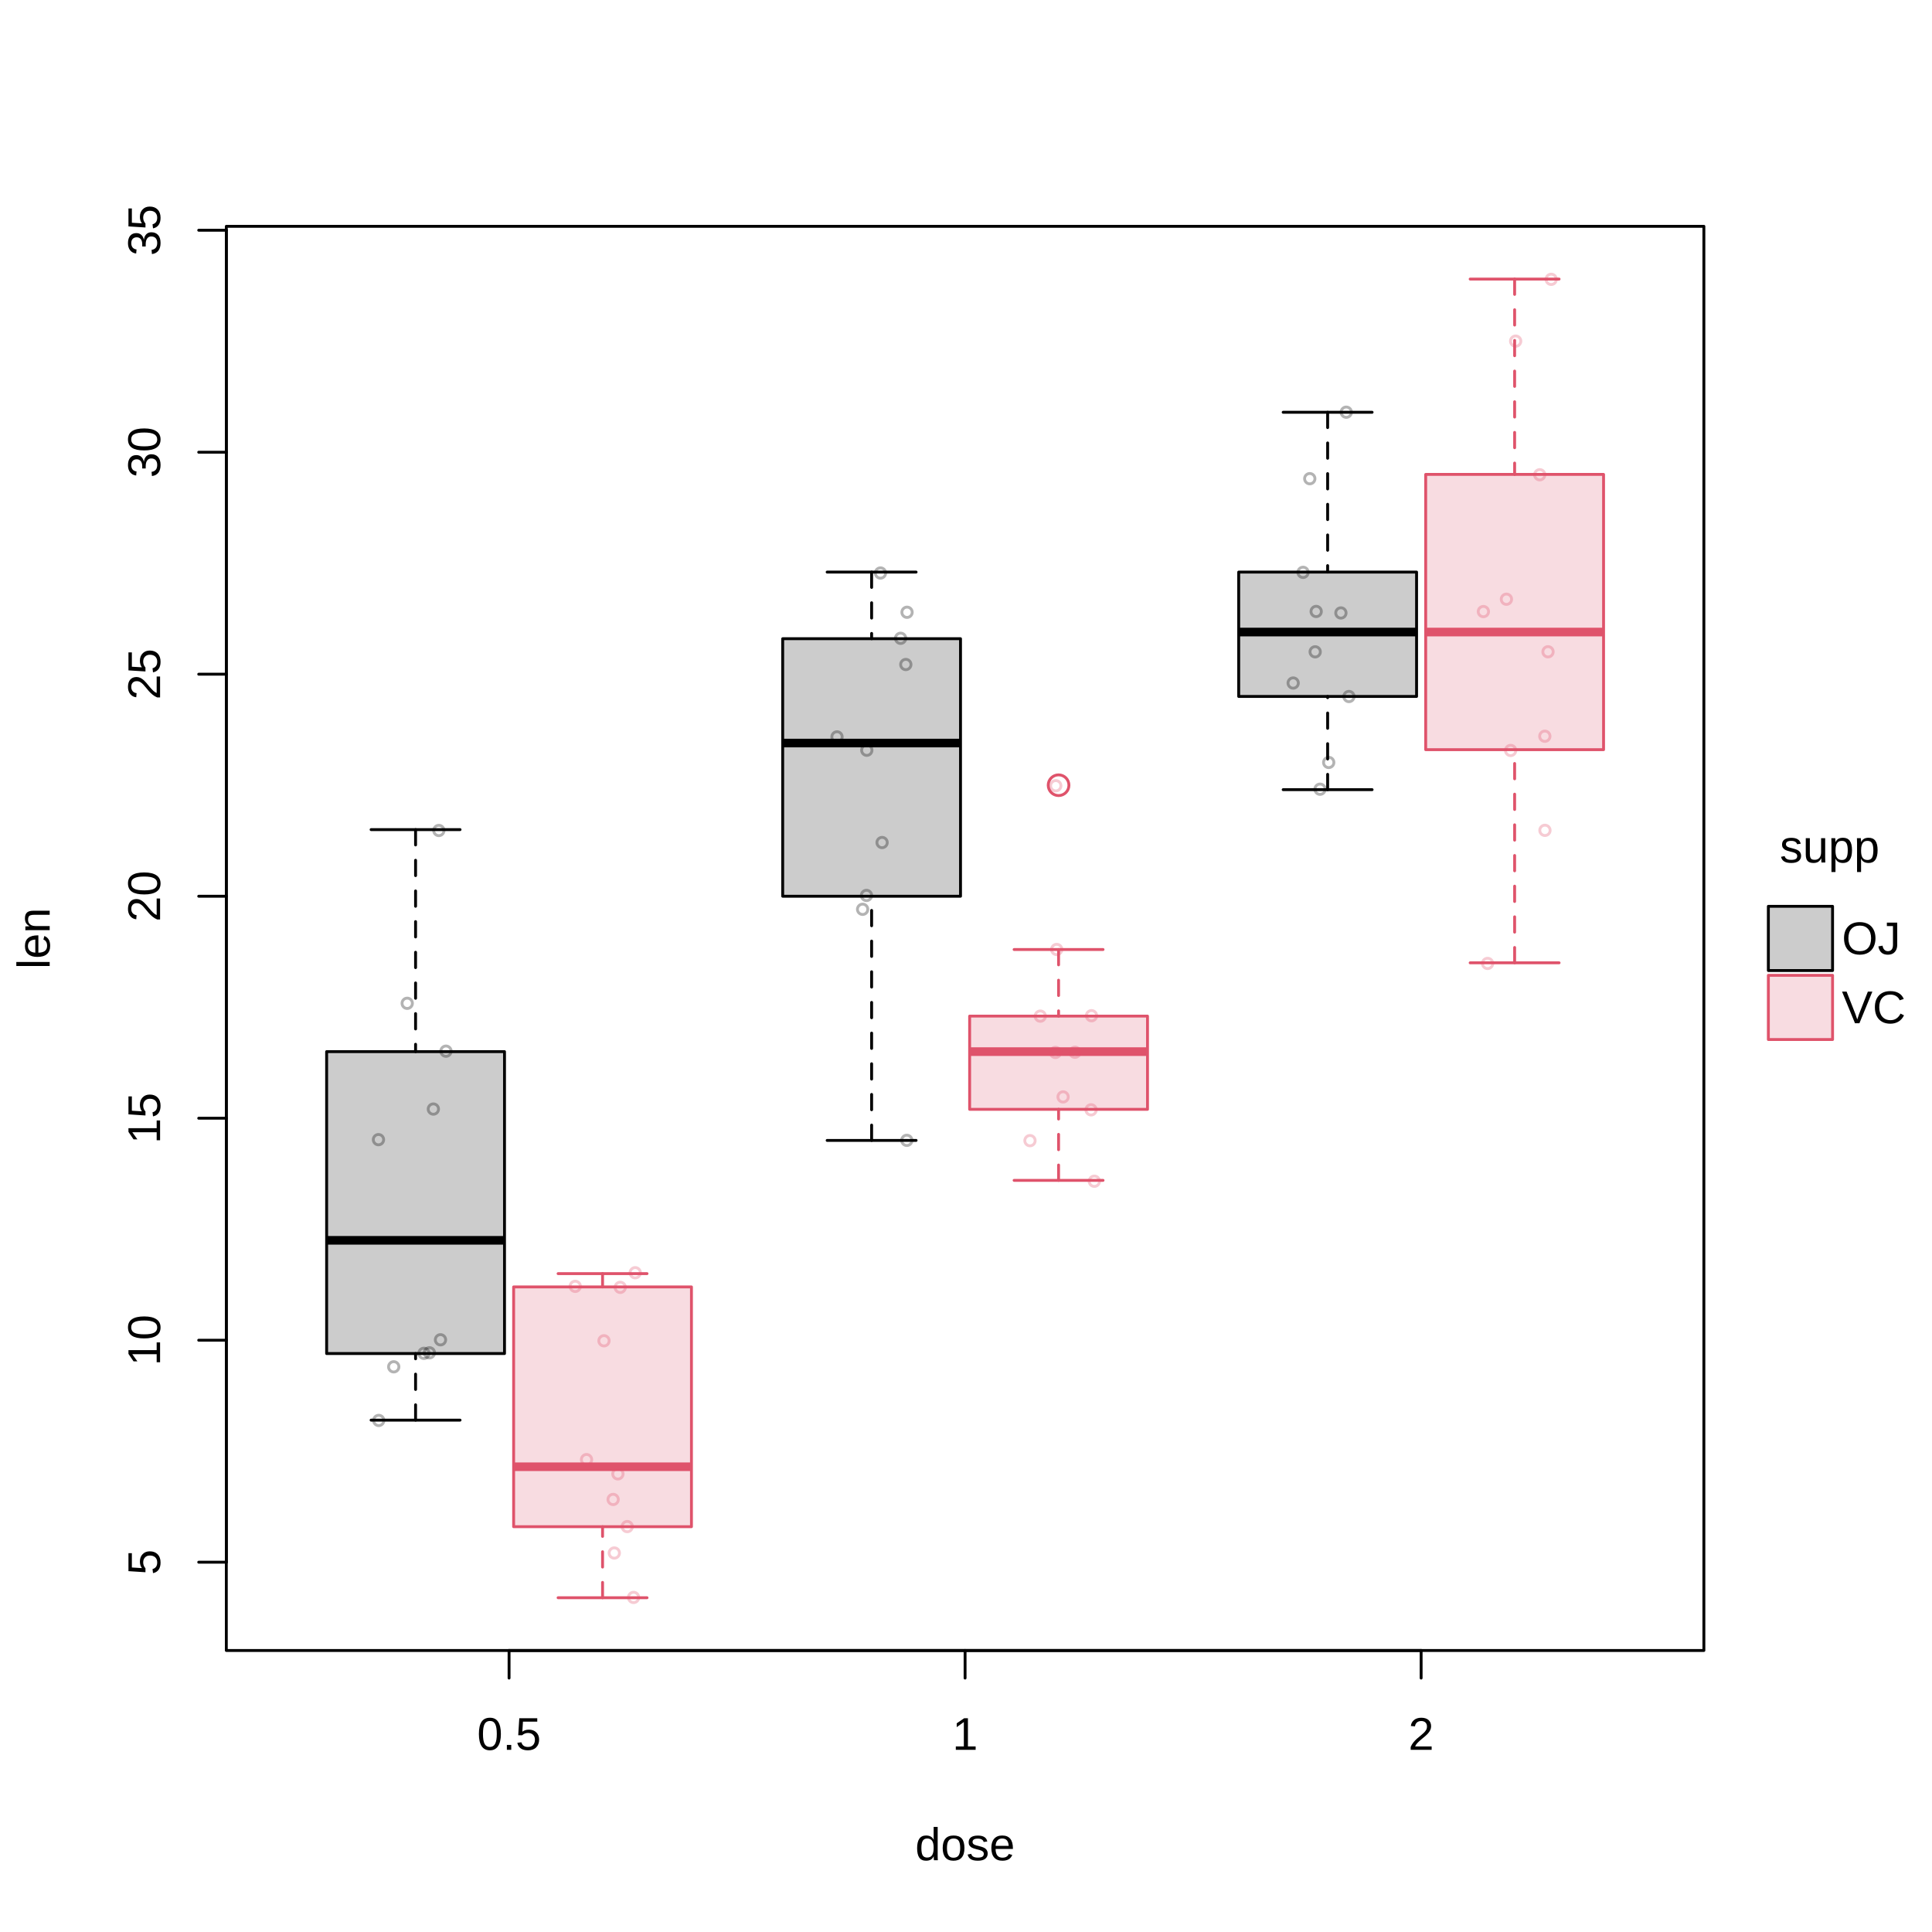
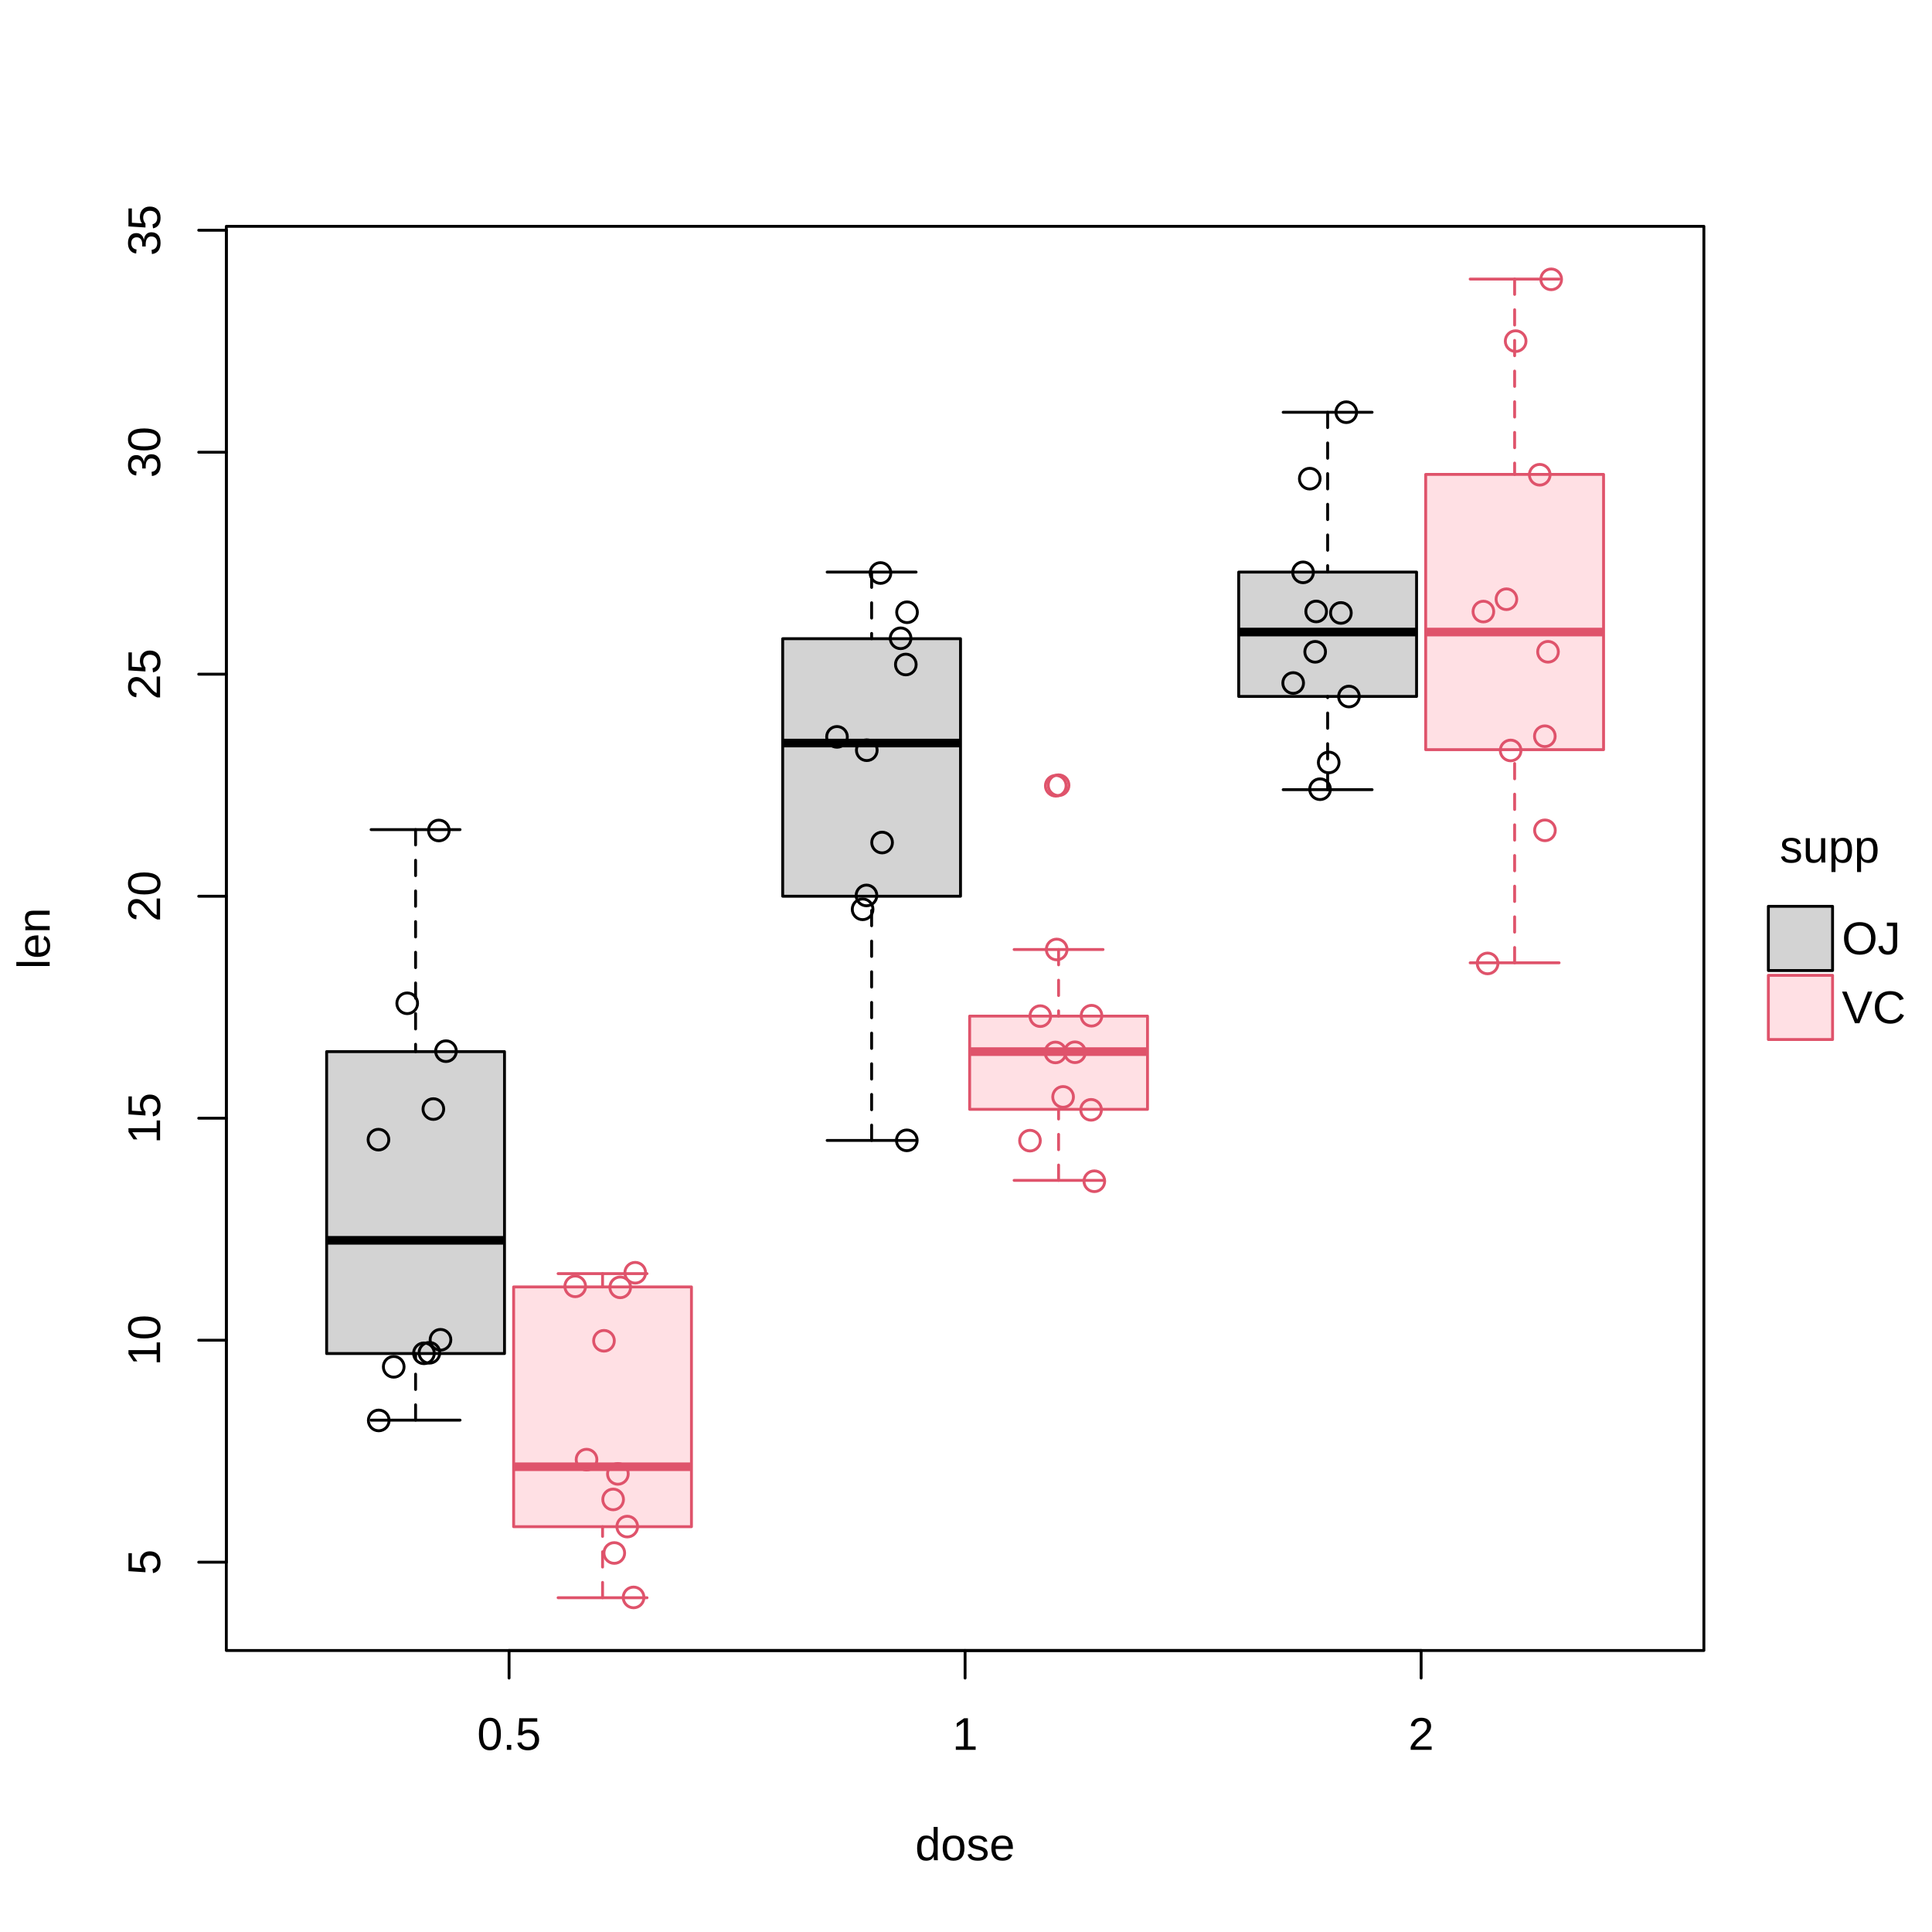
<svg xmlns="http://www.w3.org/2000/svg" width="504.00pt" height="504.00pt" viewBox="0 0 504.00 504.00">
  <g class="svglite">
    <defs>
      <style type="text/css">
    .svglite line, .svglite polyline, .svglite polygon, .svglite path, .svglite rect, .svglite circle {
      fill: none;
      stroke: #000000;
      stroke-linecap: round;
      stroke-linejoin: round;
      stroke-miterlimit: 10.00;
    }
    .svglite text {
      white-space: pre;
    }
    .svglite g.glyphgroup path {
      fill: inherit;
      stroke: none;
    }
  </style>
    </defs>
    <rect width="100%" height="100%" style="stroke: none; fill: #FFFFFF;" />
    <defs>
      <clipPath id="cpMC4wMHw1MDQuMDB8MC4wMHw1MDQuMDA=">
        <rect x="0.00" y="0.00" width="504.00" height="504.00" />
      </clipPath>
    </defs>
    <g clip-path="url(#cpMC4wMHw1MDQuMDB8MC4wMHw1MDQuMDA=)">
-       <rect x="461.31" y="236.43" width="16.75" height="16.75" style="stroke-width: 0.75; fill: #000000; fill-opacity: 0.20;" />
-       <rect x="461.31" y="254.43" width="16.75" height="16.75" style="stroke-width: 0.75; stroke: #DF536B; fill: #DF536B; fill-opacity: 0.20;" />
+       <rect x="461.31" y="236.43" width="16.75" height="16.75" style="stroke-width: 0.75; fill: #D3D3D3;" />
+       <rect x="461.31" y="254.43" width="16.75" height="16.75" style="stroke-width: 0.75; stroke: #DF536B; fill: #FFE0E4;" />
      <text x="477.30" y="225.00" text-anchor="middle" style="font-size: 12.00px; font-family: &quot;Liberation Sans&quot;;" textLength="26.02px" lengthAdjust="spacingAndGlyphs">supp</text>
      <text x="480.49" y="248.93" style="font-size: 12.00px; font-family: &quot;Liberation Sans&quot;;" textLength="15.33px" lengthAdjust="spacingAndGlyphs">OJ</text>
      <text x="480.49" y="266.93" style="font-size: 12.00px; font-family: &quot;Liberation Sans&quot;;" textLength="16.67px" lengthAdjust="spacingAndGlyphs">VC</text>
    </g>
    <defs>
      <clipPath id="cpMC4wMHw0NDQuNDl8MC4wMHw1MDQuMDA=">
        <rect x="0.00" y="0.00" width="444.49" height="504.00" />
      </clipPath>
    </defs>
    <g clip-path="url(#cpMC4wMHw0NDQuNDl8MC4wMHw1MDQuMDA=)">
      <text x="251.76" y="485.28" text-anchor="middle" style="font-size: 12.00px; font-family: &quot;Liberation Sans&quot;;" textLength="26.02px" lengthAdjust="spacingAndGlyphs">dose</text>
      <text transform="translate(12.96,244.80) rotate(-90)" text-anchor="middle" style="font-size: 12.00px; font-family: &quot;Liberation Sans&quot;;" textLength="16.02px" lengthAdjust="spacingAndGlyphs">len</text>
    </g>
    <g clip-path="url(#cpMC4wMHw1MDQuMDB8MC4wMHw1MDQuMDA=)">
      <line x1="132.80" y1="430.56" x2="370.73" y2="430.56" style="stroke-width: 0.75;" />
      <line x1="132.80" y1="430.56" x2="132.80" y2="437.76" style="stroke-width: 0.75;" />
      <line x1="251.76" y1="430.56" x2="251.76" y2="437.76" style="stroke-width: 0.75;" />
      <line x1="370.73" y1="430.56" x2="370.73" y2="437.76" style="stroke-width: 0.75;" />
      <text x="132.80" y="456.48" text-anchor="middle" style="font-size: 12.00px; font-family: &quot;Liberation Sans&quot;;" textLength="16.67px" lengthAdjust="spacingAndGlyphs">0.5</text>
      <text x="251.76" y="456.48" text-anchor="middle" style="font-size: 12.00px; font-family: &quot;Liberation Sans&quot;;" textLength="6.67px" lengthAdjust="spacingAndGlyphs">1</text>
      <text x="370.73" y="456.48" text-anchor="middle" style="font-size: 12.00px; font-family: &quot;Liberation Sans&quot;;" textLength="6.67px" lengthAdjust="spacingAndGlyphs">2</text>
      <line x1="59.04" y1="407.53" x2="59.04" y2="60.06" style="stroke-width: 0.75;" />
      <line x1="59.04" y1="407.53" x2="51.84" y2="407.53" style="stroke-width: 0.75;" />
      <line x1="59.04" y1="349.62" x2="51.84" y2="349.62" style="stroke-width: 0.75;" />
      <line x1="59.04" y1="291.71" x2="51.84" y2="291.71" style="stroke-width: 0.75;" />
      <line x1="59.04" y1="233.80" x2="51.84" y2="233.80" style="stroke-width: 0.75;" />
      <line x1="59.04" y1="175.88" x2="51.84" y2="175.88" style="stroke-width: 0.75;" />
      <line x1="59.04" y1="117.97" x2="51.84" y2="117.97" style="stroke-width: 0.75;" />
      <line x1="59.04" y1="60.06" x2="51.84" y2="60.06" style="stroke-width: 0.75;" />
      <text transform="translate(41.76,407.53) rotate(-90)" text-anchor="middle" style="font-size: 12.00px; font-family: &quot;Liberation Sans&quot;;" textLength="6.67px" lengthAdjust="spacingAndGlyphs">5</text>
      <text transform="translate(41.76,349.62) rotate(-90)" text-anchor="middle" style="font-size: 12.00px; font-family: &quot;Liberation Sans&quot;;" textLength="13.34px" lengthAdjust="spacingAndGlyphs">10</text>
      <text transform="translate(41.76,291.71) rotate(-90)" text-anchor="middle" style="font-size: 12.00px; font-family: &quot;Liberation Sans&quot;;" textLength="13.34px" lengthAdjust="spacingAndGlyphs">15</text>
      <text transform="translate(41.76,233.80) rotate(-90)" text-anchor="middle" style="font-size: 12.00px; font-family: &quot;Liberation Sans&quot;;" textLength="13.34px" lengthAdjust="spacingAndGlyphs">20</text>
      <text transform="translate(41.76,175.88) rotate(-90)" text-anchor="middle" style="font-size: 12.00px; font-family: &quot;Liberation Sans&quot;;" textLength="13.34px" lengthAdjust="spacingAndGlyphs">25</text>
      <text transform="translate(41.76,117.97) rotate(-90)" text-anchor="middle" style="font-size: 12.00px; font-family: &quot;Liberation Sans&quot;;" textLength="13.34px" lengthAdjust="spacingAndGlyphs">30</text>
      <text transform="translate(41.76,60.06) rotate(-90)" text-anchor="middle" style="font-size: 12.00px; font-family: &quot;Liberation Sans&quot;;" textLength="13.34px" lengthAdjust="spacingAndGlyphs">35</text>
      <polygon points="59.04,430.56 444.49,430.56 444.49,59.04 59.04,59.04 " style="stroke-width: 0.75;" />
    </g>
    <defs>
      <clipPath id="cpNTkuMDR8NDQ0LjQ5fDU5LjA0fDQzMC41Ng==">
        <rect x="59.04" y="59.04" width="385.45" height="371.52" />
      </clipPath>
    </defs>
    <g clip-path="url(#cpNTkuMDR8NDQ0LjQ5fDU5LjA0fDQzMC41Ng==)">
-       <polygon points="85.21,353.10 131.61,353.10 131.61,274.34 85.21,274.34 " style="stroke-width: 0.75; stroke: none; fill: #000000; fill-opacity: 0.20;" />
+       <polygon points="85.21,353.10 131.61,353.10 131.61,274.34 85.21,274.34 " style="stroke-width: 0.75; stroke: none; fill: #D3D3D3;" />
      <line x1="85.21" y1="323.56" x2="131.61" y2="323.56" style="stroke-width: 2.25; stroke-linecap: butt;" />
      <line x1="108.41" y1="370.47" x2="108.41" y2="353.10" style="stroke-width: 0.75; stroke-dasharray: 4.00,4.00;" />
      <line x1="108.41" y1="216.42" x2="108.41" y2="274.34" style="stroke-width: 0.75; stroke-dasharray: 4.00,4.00;" />
      <line x1="96.81" y1="370.47" x2="120.01" y2="370.47" style="stroke-width: 0.75;" />
      <line x1="96.81" y1="216.42" x2="120.01" y2="216.42" style="stroke-width: 0.75;" />
      <polygon points="85.21,353.10 131.61,353.10 131.61,274.34 85.21,274.34 " style="stroke-width: 0.75;" />
-       <polygon points="204.18,233.80 250.57,233.80 250.57,166.62 204.18,166.62 " style="stroke-width: 0.75; stroke: none; fill: #000000; fill-opacity: 0.20;" />
+       <polygon points="204.18,233.80 250.57,233.80 250.57,166.62 204.18,166.62 " style="stroke-width: 0.75; stroke: none; fill: #D3D3D3;" />
      <line x1="204.18" y1="193.84" x2="250.57" y2="193.84" style="stroke-width: 2.25; stroke-linecap: butt;" />
      <line x1="227.38" y1="297.50" x2="227.38" y2="233.80" style="stroke-width: 0.75; stroke-dasharray: 4.00,4.00;" />
      <line x1="227.38" y1="149.24" x2="227.38" y2="166.62" style="stroke-width: 0.75; stroke-dasharray: 4.00,4.00;" />
      <line x1="215.78" y1="297.50" x2="238.98" y2="297.50" style="stroke-width: 0.75;" />
      <line x1="215.78" y1="149.24" x2="238.98" y2="149.24" style="stroke-width: 0.75;" />
      <polygon points="204.18,233.80 250.57,233.80 250.57,166.62 204.18,166.62 " style="stroke-width: 0.75;" />
-       <polygon points="323.14,181.68 369.54,181.68 369.54,149.24 323.14,149.24 " style="stroke-width: 0.75; stroke: none; fill: #000000; fill-opacity: 0.20;" />
+       <polygon points="323.14,181.68 369.54,181.68 369.54,149.24 323.14,149.24 " style="stroke-width: 0.75; stroke: none; fill: #D3D3D3;" />
      <line x1="323.14" y1="164.88" x2="369.54" y2="164.88" style="stroke-width: 2.25; stroke-linecap: butt;" />
      <line x1="346.34" y1="206.00" x2="346.34" y2="181.68" style="stroke-width: 0.75; stroke-dasharray: 4.00,4.00;" />
      <line x1="346.34" y1="107.55" x2="346.34" y2="149.24" style="stroke-width: 0.75; stroke-dasharray: 4.00,4.00;" />
      <line x1="334.74" y1="206.00" x2="357.94" y2="206.00" style="stroke-width: 0.75;" />
      <line x1="334.74" y1="107.55" x2="357.94" y2="107.55" style="stroke-width: 0.75;" />
      <polygon points="323.14,181.68 369.54,181.68 369.54,149.24 323.14,149.24 " style="stroke-width: 0.75;" />
-       <polygon points="133.99,398.27 180.38,398.27 180.38,335.72 133.99,335.72 " style="stroke-width: 0.75; stroke: none; fill: #DF536B; fill-opacity: 0.20;" />
+       <polygon points="133.99,398.27 180.38,398.27 180.38,335.72 133.99,335.72 " style="stroke-width: 0.75; stroke: none; fill: #FFE0E4;" />
      <line x1="133.99" y1="382.63" x2="180.38" y2="382.63" style="stroke-width: 2.25; stroke: #DF536B; stroke-linecap: butt;" />
      <line x1="157.19" y1="416.80" x2="157.19" y2="398.27" style="stroke-width: 0.75; stroke: #DF536B; stroke-dasharray: 4.00,4.00;" />
      <line x1="157.19" y1="332.25" x2="157.19" y2="335.72" style="stroke-width: 0.75; stroke: #DF536B; stroke-dasharray: 4.00,4.00;" />
      <line x1="145.59" y1="416.80" x2="168.79" y2="416.80" style="stroke-width: 0.75; stroke: #DF536B;" />
      <line x1="145.59" y1="332.25" x2="168.79" y2="332.25" style="stroke-width: 0.75; stroke: #DF536B;" />
      <polygon points="133.99,398.27 180.38,398.27 180.38,335.72 133.99,335.72 " style="stroke-width: 0.75; stroke: #DF536B;" />
-       <polygon points="252.95,289.39 299.35,289.39 299.35,265.07 252.95,265.07 " style="stroke-width: 0.75; stroke: none; fill: #DF536B; fill-opacity: 0.20;" />
+       <polygon points="252.95,289.39 299.35,289.39 299.35,265.07 252.95,265.07 " style="stroke-width: 0.75; stroke: none; fill: #FFE0E4;" />
      <line x1="252.95" y1="274.34" x2="299.35" y2="274.34" style="stroke-width: 2.25; stroke: #DF536B; stroke-linecap: butt;" />
      <line x1="276.15" y1="307.92" x2="276.15" y2="289.39" style="stroke-width: 0.75; stroke: #DF536B; stroke-dasharray: 4.00,4.00;" />
      <line x1="276.15" y1="247.70" x2="276.15" y2="265.07" style="stroke-width: 0.75; stroke: #DF536B; stroke-dasharray: 4.00,4.00;" />
      <line x1="264.55" y1="307.92" x2="287.75" y2="307.92" style="stroke-width: 0.75; stroke: #DF536B;" />
      <line x1="264.55" y1="247.70" x2="287.75" y2="247.70" style="stroke-width: 0.75; stroke: #DF536B;" />
      <polygon points="252.95,289.39 299.35,289.39 299.35,265.07 252.95,265.07 " style="stroke-width: 0.75; stroke: #DF536B;" />
      <circle cx="276.15" cy="204.84" r="2.70" style="stroke-width: 0.75; stroke: #DF536B;" />
-       <polygon points="371.92,195.57 418.32,195.57 418.32,123.76 371.92,123.76 " style="stroke-width: 0.75; stroke: none; fill: #DF536B; fill-opacity: 0.20;" />
+       <polygon points="371.92,195.57 418.32,195.57 418.32,123.76 371.92,123.76 " style="stroke-width: 0.75; stroke: none; fill: #FFE0E4;" />
      <line x1="371.92" y1="164.88" x2="418.32" y2="164.88" style="stroke-width: 2.25; stroke: #DF536B; stroke-linecap: butt;" />
      <line x1="395.12" y1="251.17" x2="395.12" y2="195.57" style="stroke-width: 0.75; stroke: #DF536B; stroke-dasharray: 4.00,4.00;" />
      <line x1="395.12" y1="72.80" x2="395.12" y2="123.76" style="stroke-width: 0.75; stroke: #DF536B; stroke-dasharray: 4.00,4.00;" />
      <line x1="383.52" y1="251.17" x2="406.72" y2="251.17" style="stroke-width: 0.75; stroke: #DF536B;" />
      <line x1="383.52" y1="72.80" x2="406.72" y2="72.80" style="stroke-width: 0.75; stroke: #DF536B;" />
      <polygon points="371.92,195.57 418.32,195.57 418.32,123.76 371.92,123.76 " style="stroke-width: 0.75; stroke: #DF536B;" />
-       <circle cx="113.05" cy="289.32" r="1.35" style="stroke-width: 0.75; stroke: #000000; stroke-opacity: 0.30;" />
-       <circle cx="114.48" cy="216.65" r="1.35" style="stroke-width: 0.75; stroke: #000000; stroke-opacity: 0.30;" />
-       <circle cx="106.23" cy="261.73" r="1.35" style="stroke-width: 0.75; stroke: #000000; stroke-opacity: 0.30;" />
-       <circle cx="112.02" cy="352.90" r="1.35" style="stroke-width: 0.75; stroke: #000000; stroke-opacity: 0.30;" />
-       <circle cx="98.73" cy="297.30" r="1.35" style="stroke-width: 0.75; stroke: #000000; stroke-opacity: 0.30;" />
-       <circle cx="114.91" cy="349.51" r="1.35" style="stroke-width: 0.75; stroke: #000000; stroke-opacity: 0.30;" />
-       <circle cx="98.80" cy="370.55" r="1.35" style="stroke-width: 0.75; stroke: #000000; stroke-opacity: 0.30;" />
-       <circle cx="102.71" cy="356.56" r="1.35" style="stroke-width: 0.75; stroke: #000000; stroke-opacity: 0.30;" />
-       <circle cx="116.34" cy="274.22" r="1.35" style="stroke-width: 0.75; stroke: #000000; stroke-opacity: 0.30;" />
-       <circle cx="110.59" cy="353.04" r="1.35" style="stroke-width: 0.75; stroke: #000000; stroke-opacity: 0.30;" />
-       <circle cx="225.03" cy="237.21" r="1.35" style="stroke-width: 0.75; stroke: #000000; stroke-opacity: 0.30;" />
-       <circle cx="226.12" cy="195.71" r="1.35" style="stroke-width: 0.75; stroke: #000000; stroke-opacity: 0.30;" />
-       <circle cx="218.35" cy="192.23" r="1.35" style="stroke-width: 0.75; stroke: #000000; stroke-opacity: 0.30;" />
-       <circle cx="236.62" cy="159.72" r="1.35" style="stroke-width: 0.75; stroke: #000000; stroke-opacity: 0.30;" />
-       <circle cx="226.04" cy="233.59" r="1.35" style="stroke-width: 0.75; stroke: #000000; stroke-opacity: 0.30;" />
-       <circle cx="236.30" cy="173.35" r="1.35" style="stroke-width: 0.75; stroke: #000000; stroke-opacity: 0.30;" />
-       <circle cx="234.94" cy="166.51" r="1.35" style="stroke-width: 0.75; stroke: #000000; stroke-opacity: 0.30;" />
-       <circle cx="230.11" cy="219.79" r="1.35" style="stroke-width: 0.75; stroke: #000000; stroke-opacity: 0.30;" />
-       <circle cx="236.56" cy="297.48" r="1.35" style="stroke-width: 0.75; stroke: #000000; stroke-opacity: 0.30;" />
-       <circle cx="229.69" cy="149.48" r="1.35" style="stroke-width: 0.75; stroke: #000000; stroke-opacity: 0.30;" />
-       <circle cx="343.09" cy="170.04" r="1.35" style="stroke-width: 0.75; stroke: #000000; stroke-opacity: 0.30;" />
-       <circle cx="343.35" cy="159.51" r="1.35" style="stroke-width: 0.75; stroke: #000000; stroke-opacity: 0.30;" />
-       <circle cx="344.36" cy="205.88" r="1.35" style="stroke-width: 0.75; stroke: #000000; stroke-opacity: 0.30;" />
-       <circle cx="351.90" cy="181.70" r="1.35" style="stroke-width: 0.75; stroke: #000000; stroke-opacity: 0.30;" />
-       <circle cx="337.35" cy="178.18" r="1.35" style="stroke-width: 0.75; stroke: #000000; stroke-opacity: 0.30;" />
-       <circle cx="351.20" cy="107.53" r="1.35" style="stroke-width: 0.75; stroke: #000000; stroke-opacity: 0.30;" />
-       <circle cx="349.80" cy="159.90" r="1.35" style="stroke-width: 0.75; stroke: #000000; stroke-opacity: 0.30;" />
-       <circle cx="339.93" cy="149.31" r="1.35" style="stroke-width: 0.75; stroke: #000000; stroke-opacity: 0.30;" />
-       <circle cx="341.68" cy="124.87" r="1.35" style="stroke-width: 0.75; stroke: #000000; stroke-opacity: 0.30;" />
-       <circle cx="346.62" cy="198.90" r="1.35" style="stroke-width: 0.75; stroke: #000000; stroke-opacity: 0.30;" />
-       <circle cx="165.28" cy="416.72" r="1.35" style="stroke-width: 0.75; stroke: #DF536B; stroke-opacity: 0.30;" />
-       <circle cx="165.71" cy="332.02" r="1.35" style="stroke-width: 0.75; stroke: #DF536B; stroke-opacity: 0.30;" />
-       <circle cx="153.01" cy="380.77" r="1.35" style="stroke-width: 0.75; stroke: #DF536B; stroke-opacity: 0.30;" />
-       <circle cx="163.63" cy="398.24" r="1.35" style="stroke-width: 0.75; stroke: #DF536B; stroke-opacity: 0.30;" />
-       <circle cx="159.95" cy="391.16" r="1.35" style="stroke-width: 0.75; stroke: #DF536B; stroke-opacity: 0.30;" />
-       <circle cx="157.56" cy="349.77" r="1.35" style="stroke-width: 0.75; stroke: #DF536B; stroke-opacity: 0.30;" />
-       <circle cx="161.80" cy="335.83" r="1.35" style="stroke-width: 0.75; stroke: #DF536B; stroke-opacity: 0.30;" />
-       <circle cx="150.06" cy="335.57" r="1.35" style="stroke-width: 0.75; stroke: #DF536B; stroke-opacity: 0.30;" />
-       <circle cx="160.25" cy="405.13" r="1.35" style="stroke-width: 0.75; stroke: #DF536B; stroke-opacity: 0.30;" />
-       <circle cx="161.19" cy="384.49" r="1.35" style="stroke-width: 0.75; stroke: #DF536B; stroke-opacity: 0.30;" />
-       <circle cx="275.33" cy="274.55" r="1.35" style="stroke-width: 0.75; stroke: #DF536B; stroke-opacity: 0.30;" />
-       <circle cx="280.43" cy="274.50" r="1.35" style="stroke-width: 0.75; stroke: #DF536B; stroke-opacity: 0.30;" />
-       <circle cx="284.63" cy="289.52" r="1.35" style="stroke-width: 0.75; stroke: #DF536B; stroke-opacity: 0.30;" />
-       <circle cx="271.38" cy="265.08" r="1.35" style="stroke-width: 0.75; stroke: #DF536B; stroke-opacity: 0.30;" />
-       <circle cx="275.42" cy="204.98" r="1.35" style="stroke-width: 0.75; stroke: #DF536B; stroke-opacity: 0.30;" />
-       <circle cx="284.74" cy="264.97" r="1.35" style="stroke-width: 0.75; stroke: #DF536B; stroke-opacity: 0.30;" />
-       <circle cx="285.48" cy="308.15" r="1.35" style="stroke-width: 0.75; stroke: #DF536B; stroke-opacity: 0.30;" />
-       <circle cx="268.69" cy="297.56" r="1.35" style="stroke-width: 0.75; stroke: #DF536B; stroke-opacity: 0.30;" />
-       <circle cx="275.66" cy="247.69" r="1.35" style="stroke-width: 0.75; stroke: #DF536B; stroke-opacity: 0.30;" />
-       <circle cx="277.33" cy="286.15" r="1.35" style="stroke-width: 0.75; stroke: #DF536B; stroke-opacity: 0.30;" />
-       <circle cx="403.00" cy="192.06" r="1.35" style="stroke-width: 0.75; stroke: #DF536B; stroke-opacity: 0.30;" />
-       <circle cx="388.07" cy="251.33" r="1.35" style="stroke-width: 0.75; stroke: #DF536B; stroke-opacity: 0.30;" />
-       <circle cx="404.66" cy="72.87" r="1.35" style="stroke-width: 0.75; stroke: #DF536B; stroke-opacity: 0.30;" />
-       <circle cx="403.83" cy="170.03" r="1.35" style="stroke-width: 0.75; stroke: #DF536B; stroke-opacity: 0.30;" />
-       <circle cx="386.97" cy="159.54" r="1.35" style="stroke-width: 0.75; stroke: #DF536B; stroke-opacity: 0.30;" />
-       <circle cx="395.39" cy="88.99" r="1.35" style="stroke-width: 0.75; stroke: #DF536B; stroke-opacity: 0.30;" />
-       <circle cx="392.98" cy="156.32" r="1.35" style="stroke-width: 0.75; stroke: #DF536B; stroke-opacity: 0.30;" />
-       <circle cx="403.03" cy="216.61" r="1.35" style="stroke-width: 0.75; stroke: #DF536B; stroke-opacity: 0.30;" />
-       <circle cx="394.08" cy="195.77" r="1.35" style="stroke-width: 0.75; stroke: #DF536B; stroke-opacity: 0.30;" />
-       <circle cx="401.67" cy="123.85" r="1.35" style="stroke-width: 0.75; stroke: #DF536B; stroke-opacity: 0.30;" />
+       <circle cx="113.05" cy="289.32" r="2.70" style="stroke-width: 0.75;" />
+       <circle cx="114.48" cy="216.65" r="2.70" style="stroke-width: 0.75;" />
+       <circle cx="106.23" cy="261.73" r="2.70" style="stroke-width: 0.75;" />
+       <circle cx="112.02" cy="352.90" r="2.70" style="stroke-width: 0.75;" />
+       <circle cx="98.73" cy="297.30" r="2.70" style="stroke-width: 0.75;" />
+       <circle cx="114.91" cy="349.51" r="2.70" style="stroke-width: 0.75;" />
+       <circle cx="98.80" cy="370.55" r="2.70" style="stroke-width: 0.75;" />
+       <circle cx="102.71" cy="356.56" r="2.70" style="stroke-width: 0.75;" />
+       <circle cx="116.34" cy="274.22" r="2.70" style="stroke-width: 0.75;" />
+       <circle cx="110.59" cy="353.04" r="2.70" style="stroke-width: 0.75;" />
+       <circle cx="225.03" cy="237.21" r="2.70" style="stroke-width: 0.75;" />
+       <circle cx="226.12" cy="195.71" r="2.70" style="stroke-width: 0.75;" />
+       <circle cx="218.35" cy="192.23" r="2.70" style="stroke-width: 0.75;" />
+       <circle cx="236.62" cy="159.72" r="2.70" style="stroke-width: 0.75;" />
+       <circle cx="226.04" cy="233.59" r="2.70" style="stroke-width: 0.75;" />
+       <circle cx="236.30" cy="173.35" r="2.70" style="stroke-width: 0.75;" />
+       <circle cx="234.94" cy="166.51" r="2.70" style="stroke-width: 0.75;" />
+       <circle cx="230.11" cy="219.79" r="2.70" style="stroke-width: 0.75;" />
+       <circle cx="236.56" cy="297.48" r="2.70" style="stroke-width: 0.75;" />
+       <circle cx="229.69" cy="149.48" r="2.70" style="stroke-width: 0.75;" />
+       <circle cx="343.09" cy="170.04" r="2.70" style="stroke-width: 0.75;" />
+       <circle cx="343.35" cy="159.51" r="2.70" style="stroke-width: 0.75;" />
+       <circle cx="344.36" cy="205.88" r="2.70" style="stroke-width: 0.75;" />
+       <circle cx="351.90" cy="181.70" r="2.70" style="stroke-width: 0.75;" />
+       <circle cx="337.35" cy="178.18" r="2.70" style="stroke-width: 0.75;" />
+       <circle cx="351.20" cy="107.53" r="2.70" style="stroke-width: 0.75;" />
+       <circle cx="349.80" cy="159.90" r="2.70" style="stroke-width: 0.75;" />
+       <circle cx="339.93" cy="149.31" r="2.70" style="stroke-width: 0.75;" />
+       <circle cx="341.68" cy="124.87" r="2.70" style="stroke-width: 0.75;" />
+       <circle cx="346.62" cy="198.90" r="2.70" style="stroke-width: 0.75;" />
+       <circle cx="165.28" cy="416.72" r="2.70" style="stroke-width: 0.75; stroke: #DF536B;" />
+       <circle cx="165.71" cy="332.02" r="2.70" style="stroke-width: 0.75; stroke: #DF536B;" />
+       <circle cx="153.01" cy="380.77" r="2.70" style="stroke-width: 0.75; stroke: #DF536B;" />
+       <circle cx="163.63" cy="398.24" r="2.70" style="stroke-width: 0.75; stroke: #DF536B;" />
+       <circle cx="159.95" cy="391.16" r="2.70" style="stroke-width: 0.75; stroke: #DF536B;" />
+       <circle cx="157.56" cy="349.77" r="2.70" style="stroke-width: 0.75; stroke: #DF536B;" />
+       <circle cx="161.80" cy="335.83" r="2.70" style="stroke-width: 0.75; stroke: #DF536B;" />
+       <circle cx="150.06" cy="335.57" r="2.70" style="stroke-width: 0.75; stroke: #DF536B;" />
+       <circle cx="160.25" cy="405.13" r="2.70" style="stroke-width: 0.75; stroke: #DF536B;" />
+       <circle cx="161.19" cy="384.49" r="2.70" style="stroke-width: 0.75; stroke: #DF536B;" />
+       <circle cx="275.33" cy="274.55" r="2.70" style="stroke-width: 0.75; stroke: #DF536B;" />
+       <circle cx="280.43" cy="274.50" r="2.70" style="stroke-width: 0.75; stroke: #DF536B;" />
+       <circle cx="284.63" cy="289.52" r="2.70" style="stroke-width: 0.75; stroke: #DF536B;" />
+       <circle cx="271.38" cy="265.08" r="2.70" style="stroke-width: 0.75; stroke: #DF536B;" />
+       <circle cx="275.42" cy="204.98" r="2.70" style="stroke-width: 0.75; stroke: #DF536B;" />
+       <circle cx="284.74" cy="264.97" r="2.70" style="stroke-width: 0.75; stroke: #DF536B;" />
+       <circle cx="285.48" cy="308.15" r="2.70" style="stroke-width: 0.75; stroke: #DF536B;" />
+       <circle cx="268.69" cy="297.56" r="2.70" style="stroke-width: 0.75; stroke: #DF536B;" />
+       <circle cx="275.66" cy="247.69" r="2.70" style="stroke-width: 0.75; stroke: #DF536B;" />
+       <circle cx="277.33" cy="286.15" r="2.70" style="stroke-width: 0.75; stroke: #DF536B;" />
+       <circle cx="403.00" cy="192.06" r="2.70" style="stroke-width: 0.75; stroke: #DF536B;" />
+       <circle cx="388.07" cy="251.33" r="2.70" style="stroke-width: 0.75; stroke: #DF536B;" />
+       <circle cx="404.66" cy="72.87" r="2.70" style="stroke-width: 0.75; stroke: #DF536B;" />
+       <circle cx="403.83" cy="170.03" r="2.70" style="stroke-width: 0.75; stroke: #DF536B;" />
+       <circle cx="386.97" cy="159.54" r="2.70" style="stroke-width: 0.75; stroke: #DF536B;" />
+       <circle cx="395.39" cy="88.99" r="2.70" style="stroke-width: 0.75; stroke: #DF536B;" />
+       <circle cx="392.98" cy="156.32" r="2.70" style="stroke-width: 0.75; stroke: #DF536B;" />
+       <circle cx="403.03" cy="216.61" r="2.70" style="stroke-width: 0.75; stroke: #DF536B;" />
+       <circle cx="394.08" cy="195.77" r="2.70" style="stroke-width: 0.75; stroke: #DF536B;" />
+       <circle cx="401.67" cy="123.85" r="2.70" style="stroke-width: 0.75; stroke: #DF536B;" />
    </g>
  </g>
</svg>
